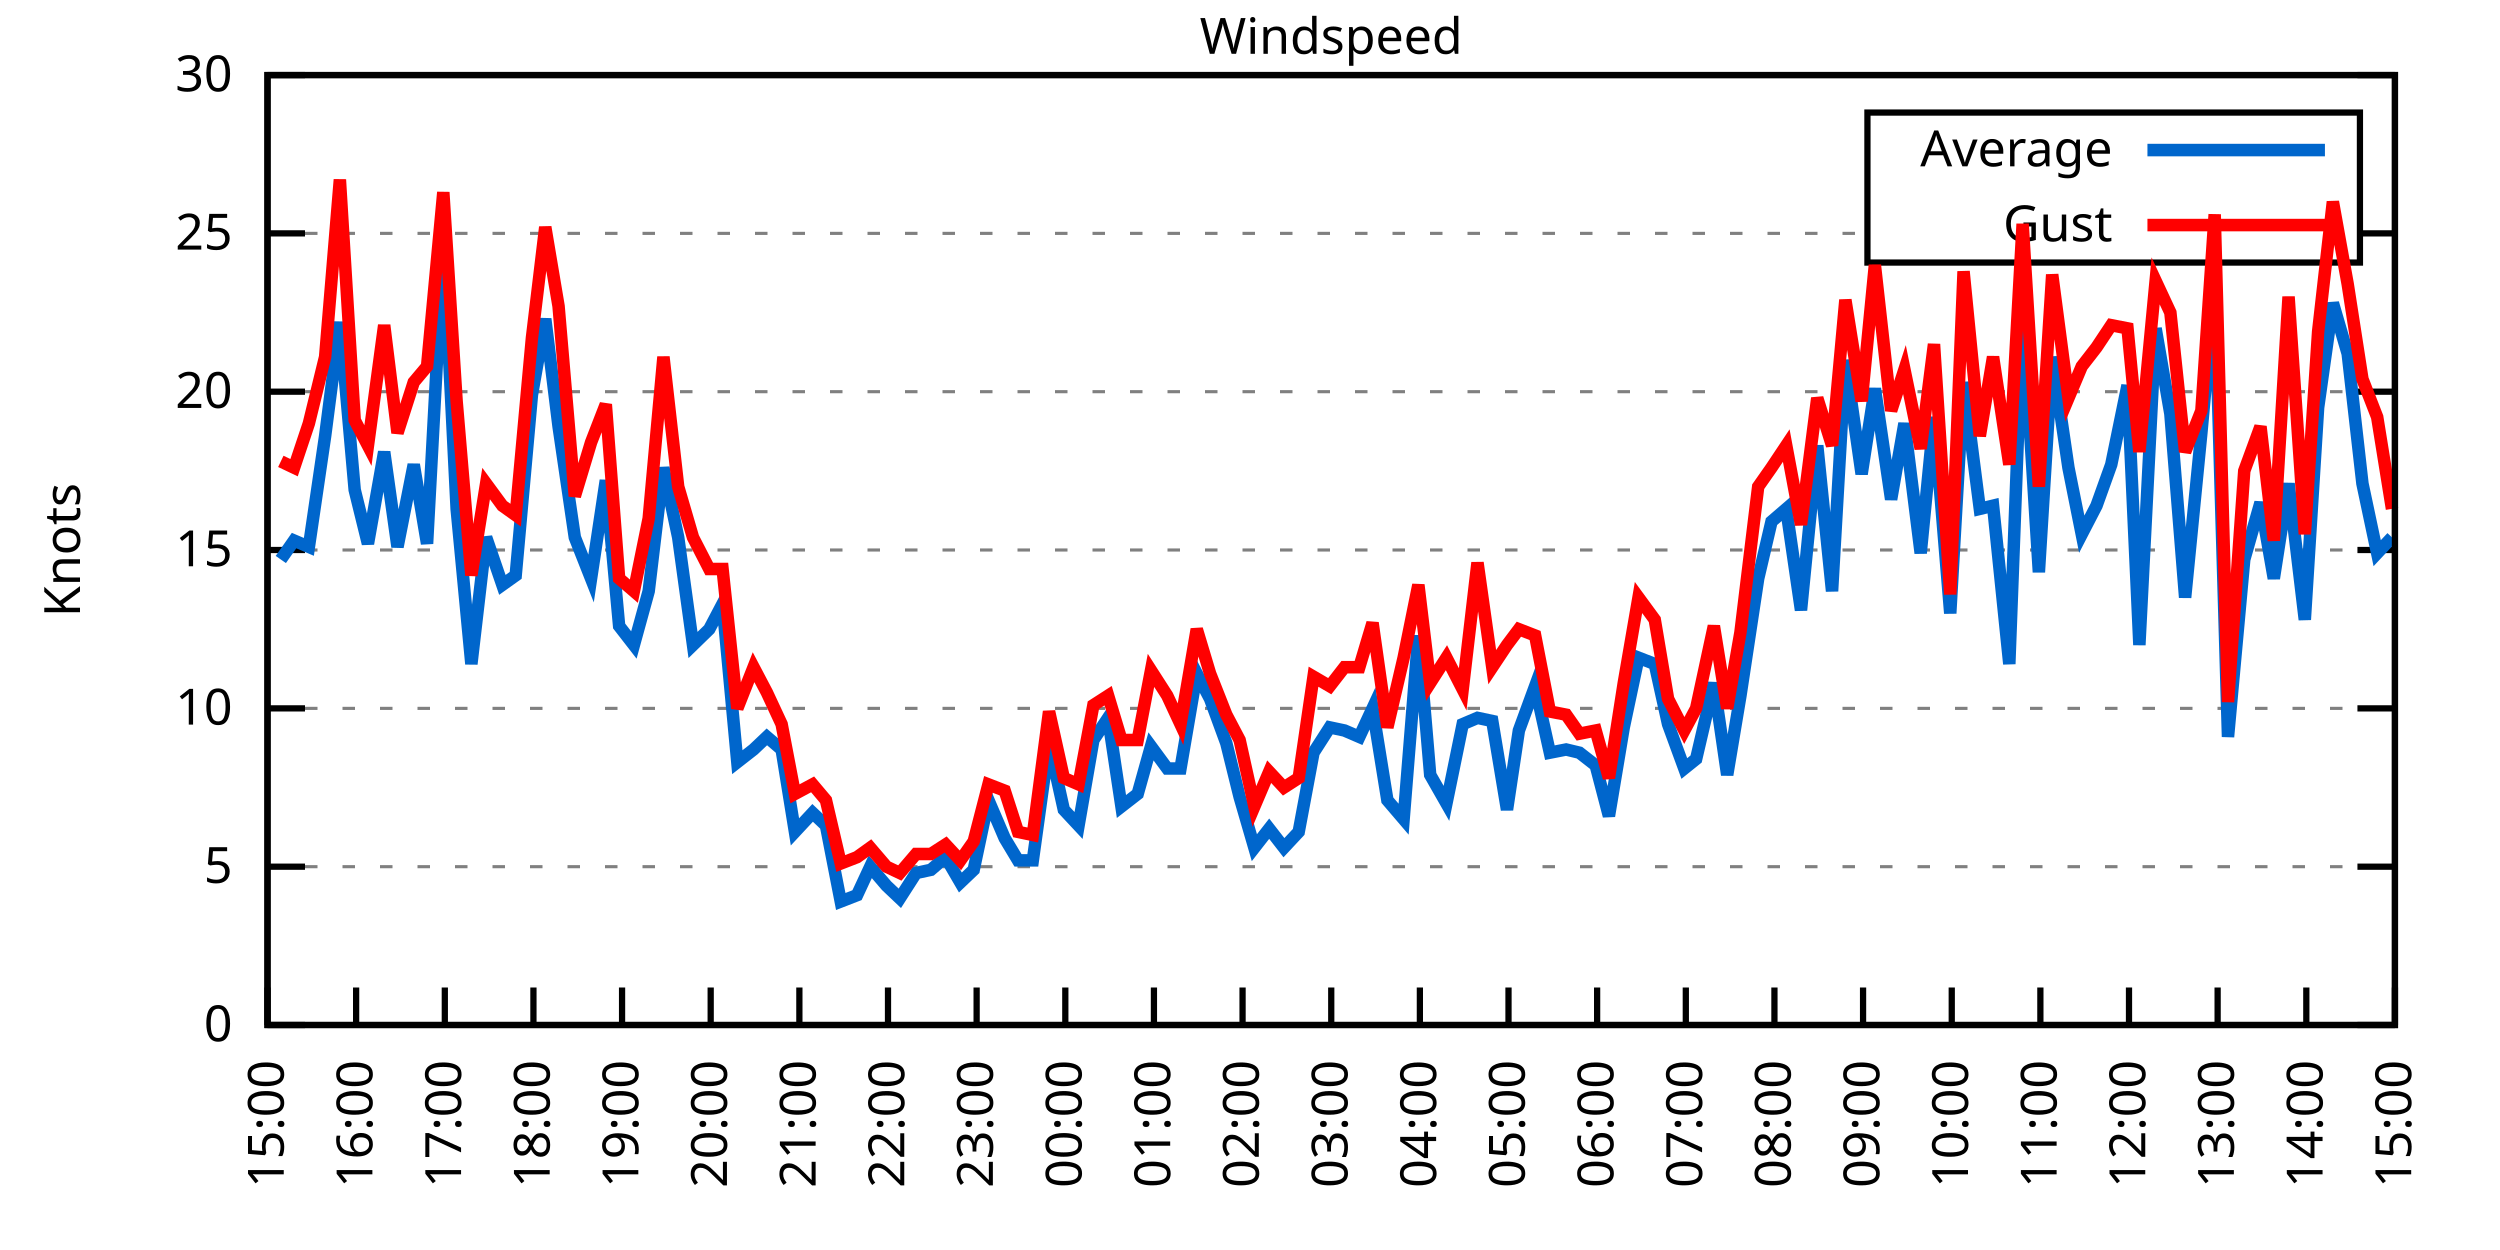
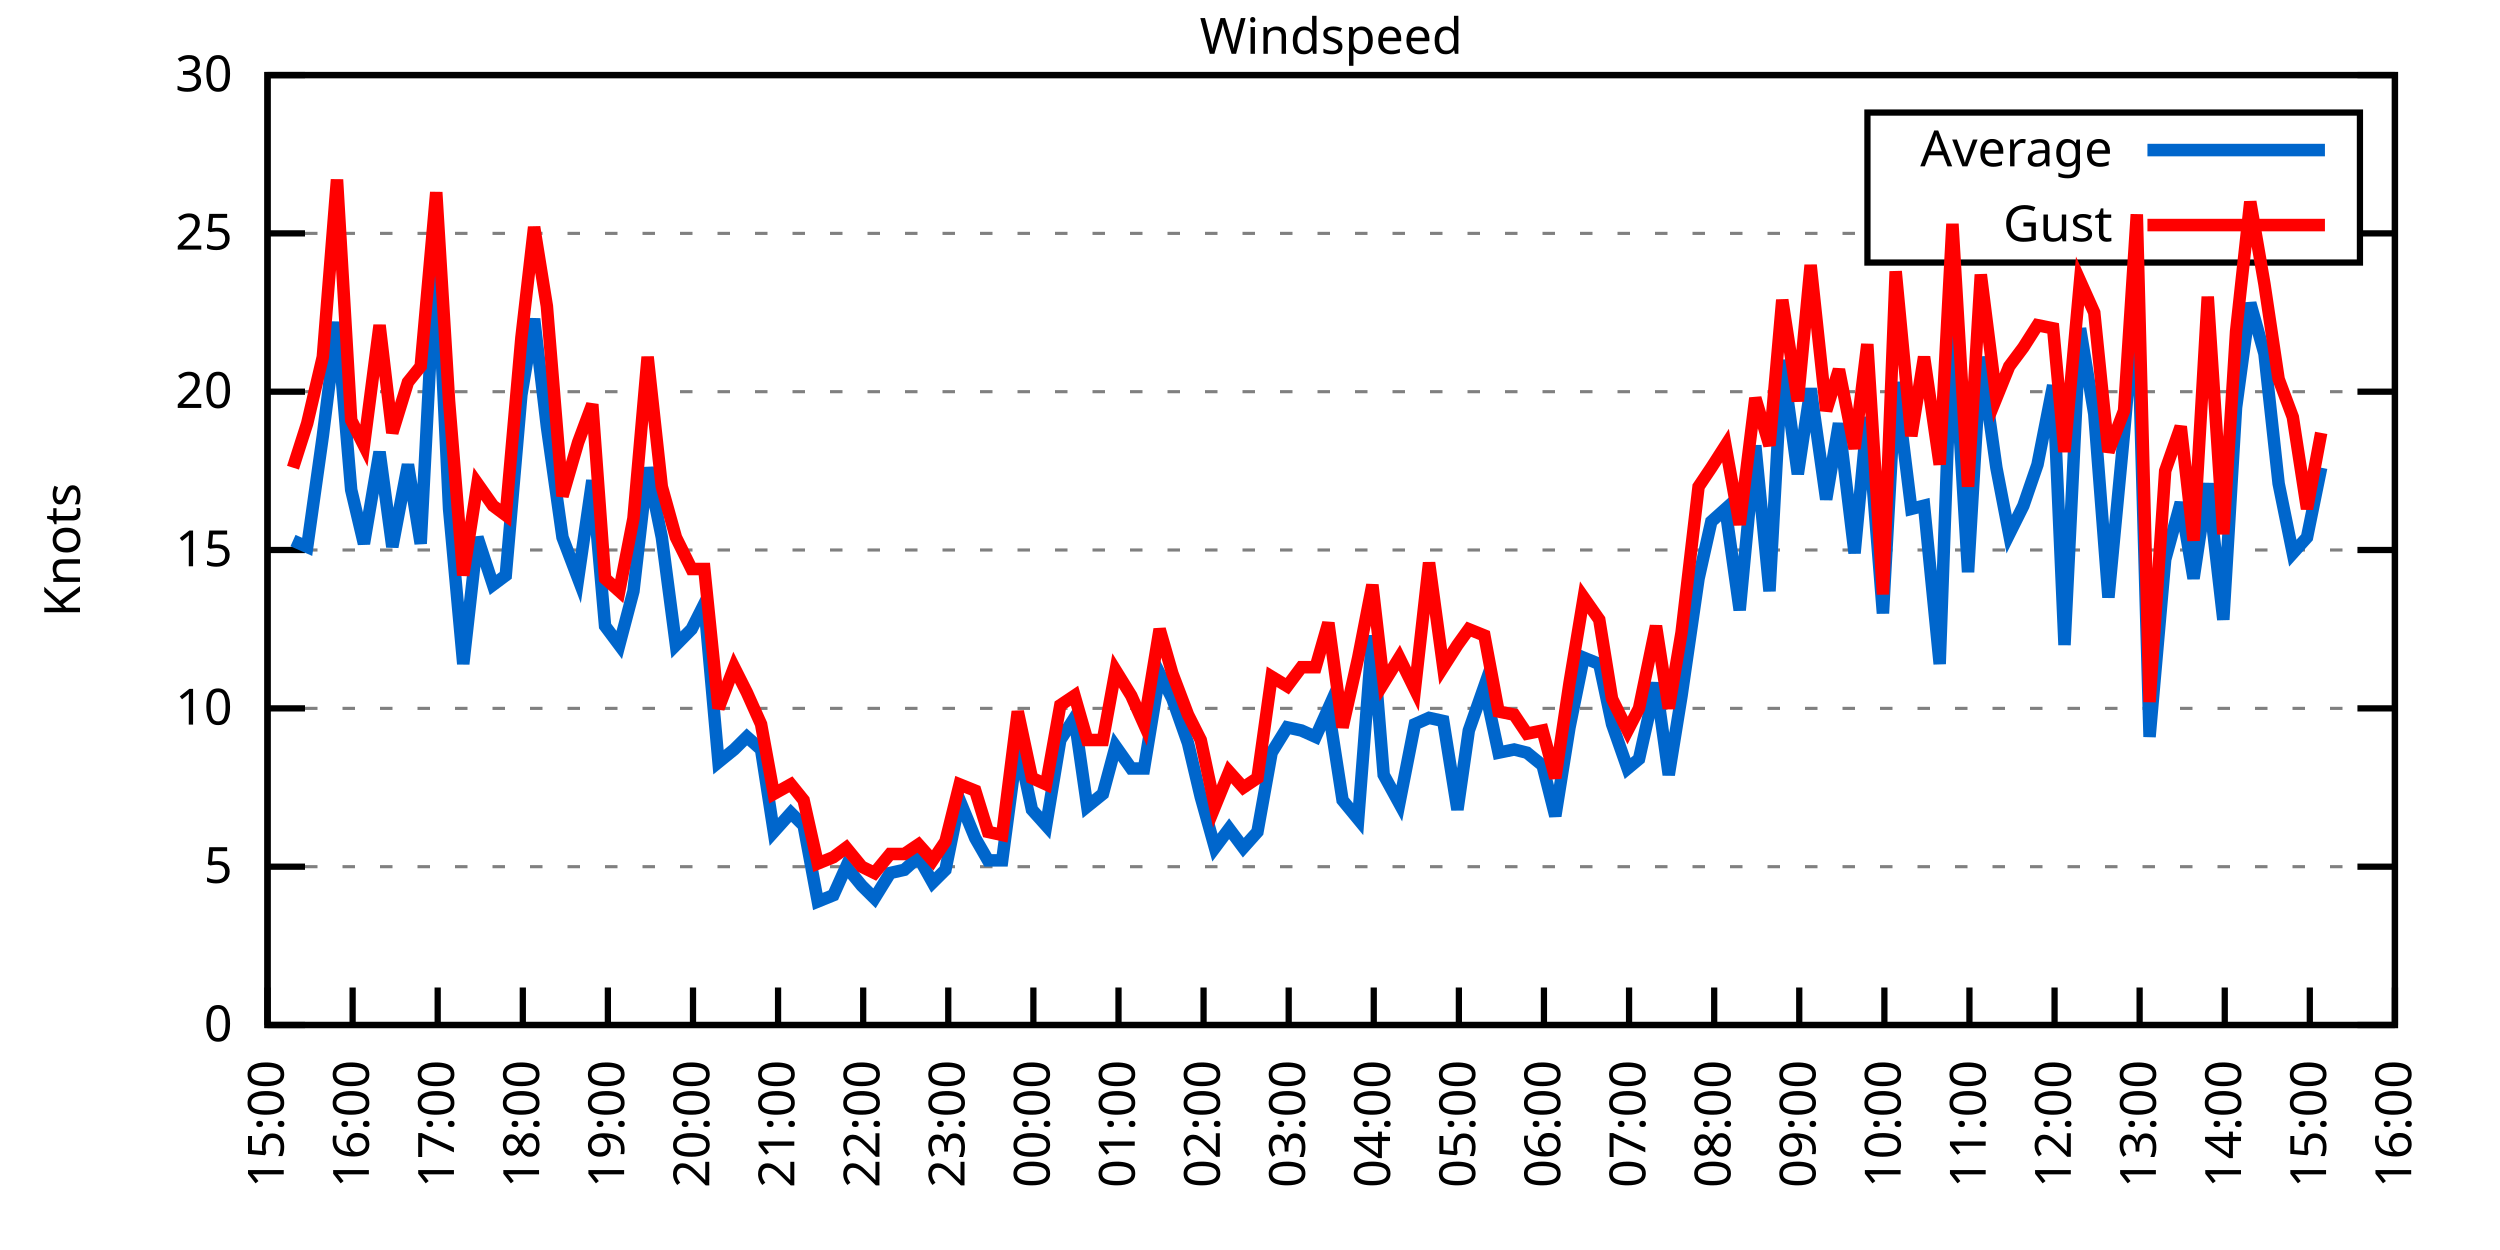
<svg xmlns="http://www.w3.org/2000/svg" xmlns:xlink="http://www.w3.org/1999/xlink" width="400" height="200" viewBox="0 0 400 200">
  <g id="gnuplot_canvas">
    <rect x="0" y="0" width="400" height="200" fill="none" />
    <defs>
      <circle id="gpDot" r="0.5" stroke-width="0.5" stroke="currentColor" />
      <path id="gpPt0" stroke-width="0.333" stroke="currentColor" d="M-1,0 h2 M0,-1 v2" />
      <path id="gpPt1" stroke-width="0.333" stroke="currentColor" d="M-1,-1 L1,1 M1,-1 L-1,1" />
      <path id="gpPt2" stroke-width="0.333" stroke="currentColor" d="M-1,0 L1,0 M0,-1 L0,1 M-1,-1 L1,1 M-1,1 L1,-1" />
      <rect id="gpPt3" stroke-width="0.333" stroke="currentColor" x="-1" y="-1" width="2" height="2" />
      <rect id="gpPt4" stroke-width="0.333" stroke="currentColor" fill="currentColor" x="-1" y="-1" width="2" height="2" />
      <circle id="gpPt5" stroke-width="0.333" stroke="currentColor" cx="0" cy="0" r="1" />
      <use xlink:href="#gpPt5" id="gpPt6" fill="currentColor" stroke="none" />
      <path id="gpPt7" stroke-width="0.333" stroke="currentColor" d="M0,-1.33 L-1.33,0.67 L1.33,0.67 z" />
      <use xlink:href="#gpPt7" id="gpPt8" fill="currentColor" stroke="none" />
      <use xlink:href="#gpPt7" id="gpPt9" stroke="currentColor" transform="rotate(180)" />
      <use xlink:href="#gpPt9" id="gpPt10" fill="currentColor" stroke="none" />
      <use xlink:href="#gpPt3" id="gpPt11" stroke="currentColor" transform="rotate(45)" />
      <use xlink:href="#gpPt11" id="gpPt12" fill="currentColor" stroke="none" />
      <path id="gpPt13" stroke-width="0.333" stroke="currentColor" d="M0,1.330 L1.265,0.411 L0.782,-1.067 L-0.782,-1.076 L-1.265,0.411 z" />
      <use xlink:href="#gpPt13" id="gpPt14" fill="currentColor" stroke="none" />
      <filter id="textbox" filterUnits="objectBoundingBox" x="0" y="0" height="1" width="1">
        <feFlood flood-color="white" flood-opacity="1" result="bgnd" />
        <feComposite in="SourceGraphic" in2="bgnd" operator="atop" />
      </filter>
      <filter id="greybox" filterUnits="objectBoundingBox" x="0" y="0" height="1" width="1">
        <feFlood flood-color="lightgrey" flood-opacity="1" result="grey" />
        <feComposite in="SourceGraphic" in2="grey" operator="atop" />
      </filter>
    </defs>
    <g fill="none" color="white" stroke="currentColor" stroke-width="1.00" stroke-linecap="butt" stroke-linejoin="miter">
</g>
    <g fill="none" color="black" stroke="currentColor" stroke-width="1.00" stroke-linecap="butt" stroke-linejoin="miter">
      <g stroke="none" shape-rendering="crispEdges">
        <polygon fill="rgb(255, 255, 255)" points="42.80,164.00 383.18,164.00 383.18,12.02 42.80,12.02 " />
      </g>
    </g>
    <g fill="none" color="black" stroke="currentColor" stroke-width="1.00" stroke-linecap="butt" stroke-linejoin="miter">
</g>
    <g fill="none" color="black" stroke="black" stroke-width="0.50" stroke-linecap="butt" stroke-linejoin="miter">
</g>
    <g fill="none" color="gray" stroke="currentColor" stroke-width="0.50" stroke-linecap="butt" stroke-linejoin="miter">
      <path stroke="gray" stroke-dasharray="2,4" class="gridline" d="M42.80,164.00 L383.19,164.00  " />
    </g>
    <g fill="none" color="gray" stroke="gray" stroke-width="1.00" stroke-linecap="butt" stroke-linejoin="miter">
</g>
    <g fill="none" color="black" stroke="currentColor" stroke-width="1.00" stroke-linecap="butt" stroke-linejoin="miter">
      <path stroke="black" d="M42.80,164.00 L48.80,164.00 M383.19,164.00 L377.19,164.00  " />
      <g transform="translate(37.20,166.60)" stroke="none" fill="black" font-family="Sans" font-size="8.00" text-anchor="end">
        <text>
          <tspan font-family="Sans"> 0</tspan>
        </text>
      </g>
    </g>
    <g fill="none" color="black" stroke="currentColor" stroke-width="1.00" stroke-linecap="butt" stroke-linejoin="miter">
</g>
    <g fill="none" color="black" stroke="black" stroke-width="0.50" stroke-linecap="butt" stroke-linejoin="miter">
</g>
    <g fill="none" color="gray" stroke="currentColor" stroke-width="0.50" stroke-linecap="butt" stroke-linejoin="miter">
      <path stroke="gray" stroke-dasharray="2,4" class="gridline" d="M42.80,138.67 L383.19,138.67  " />
    </g>
    <g fill="none" color="gray" stroke="gray" stroke-width="1.00" stroke-linecap="butt" stroke-linejoin="miter">
</g>
    <g fill="none" color="black" stroke="currentColor" stroke-width="1.00" stroke-linecap="butt" stroke-linejoin="miter">
      <path stroke="black" d="M42.80,138.67 L48.80,138.67 M383.19,138.67 L377.19,138.67  " />
      <g transform="translate(37.20,141.27)" stroke="none" fill="black" font-family="Sans" font-size="8.00" text-anchor="end">
        <text>
          <tspan font-family="Sans"> 5</tspan>
        </text>
      </g>
    </g>
    <g fill="none" color="black" stroke="currentColor" stroke-width="1.00" stroke-linecap="butt" stroke-linejoin="miter">
</g>
    <g fill="none" color="black" stroke="black" stroke-width="0.50" stroke-linecap="butt" stroke-linejoin="miter">
</g>
    <g fill="none" color="gray" stroke="currentColor" stroke-width="0.50" stroke-linecap="butt" stroke-linejoin="miter">
      <path stroke="gray" stroke-dasharray="2,4" class="gridline" d="M42.80,113.34 L383.19,113.34  " />
    </g>
    <g fill="none" color="gray" stroke="gray" stroke-width="1.00" stroke-linecap="butt" stroke-linejoin="miter">
</g>
    <g fill="none" color="black" stroke="currentColor" stroke-width="1.00" stroke-linecap="butt" stroke-linejoin="miter">
      <path stroke="black" d="M42.80,113.34 L48.80,113.34 M383.19,113.34 L377.19,113.34  " />
      <g transform="translate(37.20,115.94)" stroke="none" fill="black" font-family="Sans" font-size="8.00" text-anchor="end">
        <text>
          <tspan font-family="Sans"> 10</tspan>
        </text>
      </g>
    </g>
    <g fill="none" color="black" stroke="currentColor" stroke-width="1.00" stroke-linecap="butt" stroke-linejoin="miter">
</g>
    <g fill="none" color="black" stroke="black" stroke-width="0.50" stroke-linecap="butt" stroke-linejoin="miter">
</g>
    <g fill="none" color="gray" stroke="currentColor" stroke-width="0.50" stroke-linecap="butt" stroke-linejoin="miter">
      <path stroke="gray" stroke-dasharray="2,4" class="gridline" d="M42.80,88.00 L383.19,88.00  " />
    </g>
    <g fill="none" color="gray" stroke="gray" stroke-width="1.00" stroke-linecap="butt" stroke-linejoin="miter">
</g>
    <g fill="none" color="black" stroke="currentColor" stroke-width="1.00" stroke-linecap="butt" stroke-linejoin="miter">
      <path stroke="black" d="M42.80,88.00 L48.80,88.00 M383.19,88.00 L377.19,88.00  " />
      <g transform="translate(37.20,90.60)" stroke="none" fill="black" font-family="Sans" font-size="8.00" text-anchor="end">
        <text>
          <tspan font-family="Sans"> 15</tspan>
        </text>
      </g>
    </g>
    <g fill="none" color="black" stroke="currentColor" stroke-width="1.00" stroke-linecap="butt" stroke-linejoin="miter">
</g>
    <g fill="none" color="black" stroke="black" stroke-width="0.50" stroke-linecap="butt" stroke-linejoin="miter">
</g>
    <g fill="none" color="gray" stroke="currentColor" stroke-width="0.50" stroke-linecap="butt" stroke-linejoin="miter">
      <path stroke="gray" stroke-dasharray="2,4" class="gridline" d="M42.80,62.67 L383.19,62.67  " />
    </g>
    <g fill="none" color="gray" stroke="gray" stroke-width="1.00" stroke-linecap="butt" stroke-linejoin="miter">
</g>
    <g fill="none" color="black" stroke="currentColor" stroke-width="1.00" stroke-linecap="butt" stroke-linejoin="miter">
      <path stroke="black" d="M42.80,62.67 L48.80,62.67 M383.19,62.67 L377.19,62.67  " />
      <g transform="translate(37.20,65.27)" stroke="none" fill="black" font-family="Sans" font-size="8.00" text-anchor="end">
        <text>
          <tspan font-family="Sans"> 20</tspan>
        </text>
      </g>
    </g>
    <g fill="none" color="black" stroke="currentColor" stroke-width="1.00" stroke-linecap="butt" stroke-linejoin="miter">
</g>
    <g fill="none" color="black" stroke="black" stroke-width="0.50" stroke-linecap="butt" stroke-linejoin="miter">
</g>
    <g fill="none" color="gray" stroke="currentColor" stroke-width="0.50" stroke-linecap="butt" stroke-linejoin="miter">
      <path stroke="gray" stroke-dasharray="2,4" class="gridline" d="M42.80,37.34 L298.79,37.34 M377.59,37.34 L383.19,37.34  " />
    </g>
    <g fill="none" color="gray" stroke="gray" stroke-width="1.00" stroke-linecap="butt" stroke-linejoin="miter">
</g>
    <g fill="none" color="black" stroke="currentColor" stroke-width="1.00" stroke-linecap="butt" stroke-linejoin="miter">
      <path stroke="black" d="M42.80,37.34 L48.80,37.34 M383.19,37.34 L377.19,37.34  " />
      <g transform="translate(37.20,39.94)" stroke="none" fill="black" font-family="Sans" font-size="8.00" text-anchor="end">
        <text>
          <tspan font-family="Sans"> 25</tspan>
        </text>
      </g>
    </g>
    <g fill="none" color="black" stroke="currentColor" stroke-width="1.00" stroke-linecap="butt" stroke-linejoin="miter">
</g>
    <g fill="none" color="black" stroke="black" stroke-width="0.50" stroke-linecap="butt" stroke-linejoin="miter">
</g>
    <g fill="none" color="gray" stroke="currentColor" stroke-width="0.50" stroke-linecap="butt" stroke-linejoin="miter">
      <path stroke="gray" stroke-dasharray="2,4" class="gridline" d="M42.80,12.01 L383.19,12.01  " />
    </g>
    <g fill="none" color="gray" stroke="gray" stroke-width="1.00" stroke-linecap="butt" stroke-linejoin="miter">
</g>
    <g fill="none" color="black" stroke="currentColor" stroke-width="1.00" stroke-linecap="butt" stroke-linejoin="miter">
      <path stroke="black" d="M42.80,12.01 L48.80,12.01 M383.19,12.01 L377.19,12.01  " />
      <g transform="translate(37.20,14.61)" stroke="none" fill="black" font-family="Sans" font-size="8.00" text-anchor="end">
        <text>
          <tspan font-family="Sans"> 30</tspan>
        </text>
      </g>
    </g>
    <g fill="none" color="black" stroke="currentColor" stroke-width="1.00" stroke-linecap="butt" stroke-linejoin="miter">
      <path stroke="black" d="M42.80,164.00 L42.80,158.00  " />
      <g transform="translate(45.40,169.60) rotate(270.00)" stroke="none" fill="black" font-family="Sans" font-size="8.00" text-anchor="end">
        <text>
          <tspan font-family="Sans">15:00</tspan>
        </text>
      </g>
    </g>
    <g fill="none" color="black" stroke="currentColor" stroke-width="1.00" stroke-linecap="butt" stroke-linejoin="miter">
-       <path stroke="black" d="M56.98,164.00 L56.98,158.00  " />
-       <g transform="translate(59.58,169.60) rotate(270.00)" stroke="none" fill="black" font-family="Sans" font-size="8.00" text-anchor="end">
+       <path stroke="black" d="M56.42,164.00 L56.42,158.00  " />
+       <g transform="translate(59.02,169.60) rotate(270.00)" stroke="none" fill="black" font-family="Sans" font-size="8.00" text-anchor="end">
        <text>
          <tspan font-family="Sans">16:00</tspan>
        </text>
      </g>
    </g>
    <g fill="none" color="black" stroke="currentColor" stroke-width="1.00" stroke-linecap="butt" stroke-linejoin="miter">
-       <path stroke="black" d="M71.17,164.00 L71.17,158.00  " />
-       <g transform="translate(73.77,169.60) rotate(270.00)" stroke="none" fill="black" font-family="Sans" font-size="8.00" text-anchor="end">
+       <path stroke="black" d="M70.03,164.00 L70.03,158.00  " />
+       <g transform="translate(72.63,169.60) rotate(270.00)" stroke="none" fill="black" font-family="Sans" font-size="8.00" text-anchor="end">
        <text>
          <tspan font-family="Sans">17:00</tspan>
        </text>
      </g>
    </g>
    <g fill="none" color="black" stroke="currentColor" stroke-width="1.00" stroke-linecap="butt" stroke-linejoin="miter">
-       <path stroke="black" d="M85.35,164.00 L85.35,158.00  " />
-       <g transform="translate(87.95,169.60) rotate(270.00)" stroke="none" fill="black" font-family="Sans" font-size="8.00" text-anchor="end">
+       <path stroke="black" d="M83.65,164.00 L83.65,158.00  " />
+       <g transform="translate(86.25,169.60) rotate(270.00)" stroke="none" fill="black" font-family="Sans" font-size="8.00" text-anchor="end">
        <text>
          <tspan font-family="Sans">18:00</tspan>
        </text>
      </g>
    </g>
    <g fill="none" color="black" stroke="currentColor" stroke-width="1.00" stroke-linecap="butt" stroke-linejoin="miter">
-       <path stroke="black" d="M99.53,164.00 L99.53,158.00  " />
-       <g transform="translate(102.13,169.60) rotate(270.00)" stroke="none" fill="black" font-family="Sans" font-size="8.00" text-anchor="end">
+       <path stroke="black" d="M97.26,164.00 L97.26,158.00  " />
+       <g transform="translate(99.86,169.60) rotate(270.00)" stroke="none" fill="black" font-family="Sans" font-size="8.00" text-anchor="end">
        <text>
          <tspan font-family="Sans">19:00</tspan>
        </text>
      </g>
    </g>
    <g fill="none" color="black" stroke="currentColor" stroke-width="1.00" stroke-linecap="butt" stroke-linejoin="miter">
-       <path stroke="black" d="M113.71,164.00 L113.71,158.00  " />
-       <g transform="translate(116.31,169.60) rotate(270.00)" stroke="none" fill="black" font-family="Sans" font-size="8.00" text-anchor="end">
+       <path stroke="black" d="M110.88,164.00 L110.88,158.00  " />
+       <g transform="translate(113.48,169.60) rotate(270.00)" stroke="none" fill="black" font-family="Sans" font-size="8.00" text-anchor="end">
        <text>
          <tspan font-family="Sans">20:00</tspan>
        </text>
      </g>
    </g>
    <g fill="none" color="black" stroke="currentColor" stroke-width="1.00" stroke-linecap="butt" stroke-linejoin="miter">
-       <path stroke="black" d="M127.90,164.00 L127.90,158.00  " />
-       <g transform="translate(130.50,169.60) rotate(270.00)" stroke="none" fill="black" font-family="Sans" font-size="8.00" text-anchor="end">
+       <path stroke="black" d="M124.49,164.00 L124.49,158.00  " />
+       <g transform="translate(127.09,169.60) rotate(270.00)" stroke="none" fill="black" font-family="Sans" font-size="8.00" text-anchor="end">
        <text>
          <tspan font-family="Sans">21:00</tspan>
        </text>
      </g>
    </g>
    <g fill="none" color="black" stroke="currentColor" stroke-width="1.00" stroke-linecap="butt" stroke-linejoin="miter">
-       <path stroke="black" d="M142.08,164.00 L142.08,158.00  " />
-       <g transform="translate(144.68,169.60) rotate(270.00)" stroke="none" fill="black" font-family="Sans" font-size="8.00" text-anchor="end">
+       <path stroke="black" d="M138.11,164.00 L138.11,158.00  " />
+       <g transform="translate(140.71,169.60) rotate(270.00)" stroke="none" fill="black" font-family="Sans" font-size="8.00" text-anchor="end">
        <text>
          <tspan font-family="Sans">22:00</tspan>
        </text>
      </g>
    </g>
    <g fill="none" color="black" stroke="currentColor" stroke-width="1.00" stroke-linecap="butt" stroke-linejoin="miter">
-       <path stroke="black" d="M156.26,164.00 L156.26,158.00  " />
-       <g transform="translate(158.86,169.60) rotate(270.00)" stroke="none" fill="black" font-family="Sans" font-size="8.00" text-anchor="end">
+       <path stroke="black" d="M151.72,164.00 L151.72,158.00  " />
+       <g transform="translate(154.32,169.60) rotate(270.00)" stroke="none" fill="black" font-family="Sans" font-size="8.00" text-anchor="end">
        <text>
          <tspan font-family="Sans">23:00</tspan>
        </text>
      </g>
    </g>
    <g fill="none" color="black" stroke="currentColor" stroke-width="1.00" stroke-linecap="butt" stroke-linejoin="miter">
-       <path stroke="black" d="M170.45,164.00 L170.45,158.00  " />
-       <g transform="translate(173.05,169.60) rotate(270.00)" stroke="none" fill="black" font-family="Sans" font-size="8.00" text-anchor="end">
+       <path stroke="black" d="M165.34,164.00 L165.34,158.00  " />
+       <g transform="translate(167.94,169.60) rotate(270.00)" stroke="none" fill="black" font-family="Sans" font-size="8.00" text-anchor="end">
        <text>
          <tspan font-family="Sans">00:00</tspan>
        </text>
      </g>
    </g>
    <g fill="none" color="black" stroke="currentColor" stroke-width="1.00" stroke-linecap="butt" stroke-linejoin="miter">
-       <path stroke="black" d="M184.63,164.00 L184.63,158.00  " />
-       <g transform="translate(187.23,169.60) rotate(270.00)" stroke="none" fill="black" font-family="Sans" font-size="8.00" text-anchor="end">
+       <path stroke="black" d="M178.96,164.00 L178.96,158.00  " />
+       <g transform="translate(181.56,169.60) rotate(270.00)" stroke="none" fill="black" font-family="Sans" font-size="8.00" text-anchor="end">
        <text>
          <tspan font-family="Sans">01:00</tspan>
        </text>
      </g>
    </g>
    <g fill="none" color="black" stroke="currentColor" stroke-width="1.00" stroke-linecap="butt" stroke-linejoin="miter">
-       <path stroke="black" d="M198.81,164.00 L198.81,158.00  " />
-       <g transform="translate(201.41,169.60) rotate(270.00)" stroke="none" fill="black" font-family="Sans" font-size="8.00" text-anchor="end">
+       <path stroke="black" d="M192.57,164.00 L192.57,158.00  " />
+       <g transform="translate(195.17,169.60) rotate(270.00)" stroke="none" fill="black" font-family="Sans" font-size="8.00" text-anchor="end">
        <text>
          <tspan font-family="Sans">02:00</tspan>
        </text>
      </g>
    </g>
    <g fill="none" color="black" stroke="currentColor" stroke-width="1.00" stroke-linecap="butt" stroke-linejoin="miter">
-       <path stroke="black" d="M213.00,164.00 L213.00,158.00  " />
-       <g transform="translate(215.60,169.60) rotate(270.00)" stroke="none" fill="black" font-family="Sans" font-size="8.00" text-anchor="end">
+       <path stroke="black" d="M206.19,164.00 L206.19,158.00  " />
+       <g transform="translate(208.79,169.60) rotate(270.00)" stroke="none" fill="black" font-family="Sans" font-size="8.00" text-anchor="end">
        <text>
          <tspan font-family="Sans">03:00</tspan>
        </text>
      </g>
    </g>
    <g fill="none" color="black" stroke="currentColor" stroke-width="1.00" stroke-linecap="butt" stroke-linejoin="miter">
-       <path stroke="black" d="M227.18,164.00 L227.18,158.00  " />
-       <g transform="translate(229.78,169.60) rotate(270.00)" stroke="none" fill="black" font-family="Sans" font-size="8.00" text-anchor="end">
+       <path stroke="black" d="M219.80,164.00 L219.80,158.00  " />
+       <g transform="translate(222.40,169.60) rotate(270.00)" stroke="none" fill="black" font-family="Sans" font-size="8.00" text-anchor="end">
        <text>
          <tspan font-family="Sans">04:00</tspan>
        </text>
      </g>
    </g>
    <g fill="none" color="black" stroke="currentColor" stroke-width="1.00" stroke-linecap="butt" stroke-linejoin="miter">
-       <path stroke="black" d="M241.36,164.00 L241.36,158.00  " />
-       <g transform="translate(243.96,169.60) rotate(270.00)" stroke="none" fill="black" font-family="Sans" font-size="8.00" text-anchor="end">
+       <path stroke="black" d="M233.42,164.00 L233.42,158.00  " />
+       <g transform="translate(236.02,169.60) rotate(270.00)" stroke="none" fill="black" font-family="Sans" font-size="8.00" text-anchor="end">
        <text>
          <tspan font-family="Sans">05:00</tspan>
        </text>
      </g>
    </g>
    <g fill="none" color="black" stroke="currentColor" stroke-width="1.00" stroke-linecap="butt" stroke-linejoin="miter">
-       <path stroke="black" d="M255.54,164.00 L255.54,158.00  " />
-       <g transform="translate(258.14,169.60) rotate(270.00)" stroke="none" fill="black" font-family="Sans" font-size="8.00" text-anchor="end">
+       <path stroke="black" d="M247.03,164.00 L247.03,158.00  " />
+       <g transform="translate(249.63,169.60) rotate(270.00)" stroke="none" fill="black" font-family="Sans" font-size="8.00" text-anchor="end">
        <text>
          <tspan font-family="Sans">06:00</tspan>
        </text>
      </g>
    </g>
    <g fill="none" color="black" stroke="currentColor" stroke-width="1.00" stroke-linecap="butt" stroke-linejoin="miter">
-       <path stroke="black" d="M269.73,164.00 L269.73,158.00  " />
-       <g transform="translate(272.33,169.60) rotate(270.00)" stroke="none" fill="black" font-family="Sans" font-size="8.00" text-anchor="end">
+       <path stroke="black" d="M260.65,164.00 L260.65,158.00  " />
+       <g transform="translate(263.25,169.60) rotate(270.00)" stroke="none" fill="black" font-family="Sans" font-size="8.00" text-anchor="end">
        <text>
          <tspan font-family="Sans">07:00</tspan>
        </text>
      </g>
    </g>
    <g fill="none" color="black" stroke="currentColor" stroke-width="1.00" stroke-linecap="butt" stroke-linejoin="miter">
-       <path stroke="black" d="M283.91,164.00 L283.91,158.00  " />
-       <g transform="translate(286.51,169.60) rotate(270.00)" stroke="none" fill="black" font-family="Sans" font-size="8.00" text-anchor="end">
+       <path stroke="black" d="M274.27,164.00 L274.27,158.00  " />
+       <g transform="translate(276.87,169.60) rotate(270.00)" stroke="none" fill="black" font-family="Sans" font-size="8.00" text-anchor="end">
        <text>
          <tspan font-family="Sans">08:00</tspan>
        </text>
      </g>
    </g>
    <g fill="none" color="black" stroke="currentColor" stroke-width="1.00" stroke-linecap="butt" stroke-linejoin="miter">
-       <path stroke="black" d="M298.09,164.00 L298.09,158.00  " />
-       <g transform="translate(300.69,169.60) rotate(270.00)" stroke="none" fill="black" font-family="Sans" font-size="8.00" text-anchor="end">
+       <path stroke="black" d="M287.88,164.00 L287.88,158.00  " />
+       <g transform="translate(290.48,169.60) rotate(270.00)" stroke="none" fill="black" font-family="Sans" font-size="8.00" text-anchor="end">
        <text>
          <tspan font-family="Sans">09:00</tspan>
        </text>
      </g>
    </g>
    <g fill="none" color="black" stroke="currentColor" stroke-width="1.00" stroke-linecap="butt" stroke-linejoin="miter">
-       <path stroke="black" d="M312.28,164.00 L312.28,158.00  " />
-       <g transform="translate(314.88,169.60) rotate(270.00)" stroke="none" fill="black" font-family="Sans" font-size="8.00" text-anchor="end">
+       <path stroke="black" d="M301.50,164.00 L301.50,158.00  " />
+       <g transform="translate(304.10,169.60) rotate(270.00)" stroke="none" fill="black" font-family="Sans" font-size="8.00" text-anchor="end">
        <text>
          <tspan font-family="Sans">10:00</tspan>
        </text>
      </g>
    </g>
    <g fill="none" color="black" stroke="currentColor" stroke-width="1.00" stroke-linecap="butt" stroke-linejoin="miter">
-       <path stroke="black" d="M326.46,164.00 L326.46,158.00  " />
-       <g transform="translate(329.06,169.60) rotate(270.00)" stroke="none" fill="black" font-family="Sans" font-size="8.00" text-anchor="end">
+       <path stroke="black" d="M315.11,164.00 L315.11,158.00  " />
+       <g transform="translate(317.71,169.60) rotate(270.00)" stroke="none" fill="black" font-family="Sans" font-size="8.00" text-anchor="end">
        <text>
          <tspan font-family="Sans">11:00</tspan>
        </text>
      </g>
    </g>
    <g fill="none" color="black" stroke="currentColor" stroke-width="1.00" stroke-linecap="butt" stroke-linejoin="miter">
-       <path stroke="black" d="M340.64,164.00 L340.64,158.00  " />
-       <g transform="translate(343.24,169.60) rotate(270.00)" stroke="none" fill="black" font-family="Sans" font-size="8.00" text-anchor="end">
+       <path stroke="black" d="M328.73,164.00 L328.73,158.00  " />
+       <g transform="translate(331.33,169.60) rotate(270.00)" stroke="none" fill="black" font-family="Sans" font-size="8.00" text-anchor="end">
        <text>
          <tspan font-family="Sans">12:00</tspan>
        </text>
      </g>
    </g>
    <g fill="none" color="black" stroke="currentColor" stroke-width="1.00" stroke-linecap="butt" stroke-linejoin="miter">
-       <path stroke="black" d="M354.82,164.00 L354.82,158.00  " />
-       <g transform="translate(357.42,169.60) rotate(270.00)" stroke="none" fill="black" font-family="Sans" font-size="8.00" text-anchor="end">
+       <path stroke="black" d="M342.34,164.00 L342.34,158.00  " />
+       <g transform="translate(344.94,169.60) rotate(270.00)" stroke="none" fill="black" font-family="Sans" font-size="8.00" text-anchor="end">
        <text>
          <tspan font-family="Sans">13:00</tspan>
        </text>
      </g>
    </g>
    <g fill="none" color="black" stroke="currentColor" stroke-width="1.00" stroke-linecap="butt" stroke-linejoin="miter">
-       <path stroke="black" d="M369.01,164.00 L369.01,158.00  " />
-       <g transform="translate(371.61,169.60) rotate(270.00)" stroke="none" fill="black" font-family="Sans" font-size="8.00" text-anchor="end">
+       <path stroke="black" d="M355.96,164.00 L355.96,158.00  " />
+       <g transform="translate(358.56,169.60) rotate(270.00)" stroke="none" fill="black" font-family="Sans" font-size="8.00" text-anchor="end">
        <text>
          <tspan font-family="Sans">14:00</tspan>
+         </text>
+       </g>
+     </g>
+     <g fill="none" color="black" stroke="currentColor" stroke-width="1.00" stroke-linecap="butt" stroke-linejoin="miter">
+       <path stroke="black" d="M369.57,164.00 L369.57,158.00  " />
+       <g transform="translate(372.17,169.60) rotate(270.00)" stroke="none" fill="black" font-family="Sans" font-size="8.00" text-anchor="end">
+         <text>
+           <tspan font-family="Sans">15:00</tspan>
        </text>
      </g>
    </g>
    <g fill="none" color="black" stroke="currentColor" stroke-width="1.00" stroke-linecap="butt" stroke-linejoin="miter">
      <path stroke="black" d="M383.19,164.00 L383.19,158.00  " />
      <g transform="translate(385.79,169.60) rotate(270.00)" stroke="none" fill="black" font-family="Sans" font-size="8.00" text-anchor="end">
        <text>
-           <tspan font-family="Sans">15:00</tspan>
+           <tspan font-family="Sans">16:00</tspan>
        </text>
      </g>
    </g>
    <g fill="none" color="black" stroke="currentColor" stroke-width="1.00" stroke-linecap="butt" stroke-linejoin="miter">
</g>
    <g fill="none" color="black" stroke="currentColor" stroke-width="1.00" stroke-linecap="butt" stroke-linejoin="miter">
      <path stroke="black" d="M42.80,12.01 L42.80,164.00 L383.19,164.00 L383.19,12.01 L42.80,12.01 Z  " />
    </g>
    <g fill="none" color="black" stroke="currentColor" stroke-width="1.00" stroke-linecap="butt" stroke-linejoin="miter">
</g>
    <g fill="none" color="black" stroke="currentColor" stroke-width="1.00" stroke-linecap="butt" stroke-linejoin="miter">
      <path stroke="black" d="M298.79,42.01 L298.79,18.01 L377.59,18.01 L377.59,42.01 L298.79,42.01 Z  " />
    </g>
    <g id="Windspeed_plot_1">
      <g fill="none" color="white" stroke="black" stroke-width="2.00" stroke-linecap="butt" stroke-linejoin="miter">
</g>
      <g fill="none" color="black" stroke="currentColor" stroke-width="2.00" stroke-linecap="butt" stroke-linejoin="miter">
        <g transform="translate(337.99,26.61)" stroke="none" fill="black" font-family="Sans" font-size="8.00" text-anchor="end">
          <text>
            <tspan font-family="Sans">Average</tspan>
          </text>
        </g>
      </g>
      <g fill="none" color="black" stroke="currentColor" stroke-width="2.00" stroke-linecap="butt" stroke-linejoin="miter">
-         <path stroke="rgb(  0, 102, 204)" d="M343.59,24.01 L371.99,24.01 M44.93,89.52 L47.05,86.49 L49.42,87.50 L52.02,69.77 L54.38,51.53 L56.75,78.38   L58.87,86.99 L61.47,72.30 L63.60,87.50 L66.20,74.33 L68.33,86.99 L70.93,38.86 L73.06,81.42 L75.42,106.24   L77.78,85.98 L80.38,93.58 L82.51,92.06 L85.11,63.18 L87.24,51.02 L89.37,68.25 L91.97,85.98 L94.57,92.56   L96.93,76.86 L99.06,100.16 L101.42,103.20 L103.79,94.59 L106.15,74.83 L108.51,85.98 L110.88,103.20 L113.48,100.67   L115.61,96.62 L117.97,121.95 L120.57,119.92 L122.70,117.90 L125.06,119.92 L127.19,133.10 L130.02,130.06 L132.15,132.08   L134.52,144.24 L137.12,143.23 L139.24,138.67 L141.84,141.71 L143.97,143.73 L146.57,139.68 L148.94,139.17 L151.30,137.15   L153.66,141.20 L155.79,139.17 L158.15,128.03 L160.75,134.11 L162.88,137.66 L165.25,137.66 L167.85,118.91 L170.21,129.55   L172.57,132.08 L174.94,118.40 L177.30,114.86 L179.43,129.04 L182.03,127.02 L184.16,119.42 L186.76,122.96 L188.88,122.96   L191.48,107.76 L193.61,111.82 L196.21,118.91 L198.34,127.52 L200.70,135.63 L203.07,132.59 L205.43,135.63 L207.79,133.10   L210.16,120.43 L212.76,116.38 L215.12,116.88 L217.49,117.90 L219.61,113.34 L221.98,128.03 L224.58,131.07 L226.94,101.68   L228.83,123.98 L231.43,128.54 L234.03,115.87 L236.40,114.86 L238.76,115.36 L241.12,129.55 L243.02,116.88 L245.62,109.79   L247.98,120.43 L250.58,119.92 L252.71,120.43 L255.31,122.46 L257.43,130.56 L259.80,116.38 L262.16,105.23 L264.76,106.24   L266.89,115.87 L269.49,122.96 L271.38,121.44 L274.22,109.28 L276.35,123.98 L278.47,111.31 L281.31,92.56 L283.44,83.45   L285.80,81.42 L288.16,97.63 L290.76,71.29 L293.13,94.59 L295.26,57.61 L297.86,75.85 L299.98,62.17 L302.58,79.90   L304.71,67.74 L307.31,88.51 L309.44,66.73 L312.04,98.14 L314.17,61.15 L316.77,81.42 L318.89,80.91 L321.49,106.24   L323.62,50.01 L326.22,91.55 L328.35,57.10 L330.95,74.83 L333.08,85.47 L335.44,80.91 L337.80,74.33 L340.40,61.66   L342.30,103.20 L344.90,52.54 L347.26,66.22 L349.62,95.60 L352.22,69.26 L354.35,45.95 L356.48,117.90 L359.08,89.52   L361.68,80.41 L363.81,92.56 L366.17,77.37 L368.77,99.15 L370.90,65.21 L373.26,48.49 L375.63,56.59 L377.99,77.37   L380.35,88.51 L382.72,85.98  " />
+         <path stroke="rgb(  0, 102, 204)" d="M343.59,24.01 L371.99,24.01 M46.88,86.49 L49.15,87.50 L51.65,69.77 L53.92,51.53 L56.19,78.38 L58.23,86.99   L60.73,72.30 L62.77,87.50 L65.27,74.33 L67.31,86.99 L69.80,38.86 L71.85,81.42 L74.12,106.24 L76.39,85.98   L78.88,93.58 L80.92,92.06 L83.42,63.18 L85.46,51.02 L87.50,68.25 L90.00,85.98 L92.50,92.56 L94.77,76.86   L96.81,100.16 L99.08,103.20 L101.35,94.59 L103.62,74.83 L105.89,85.98 L108.15,103.20 L110.65,100.67 L112.69,96.62   L114.96,121.95 L117.46,119.92 L119.50,117.90 L121.77,119.92 L123.81,133.10 L126.54,130.06 L128.58,132.08 L130.85,144.24   L133.34,143.23 L135.39,138.67 L137.88,141.71 L139.92,143.73 L142.42,139.68 L144.69,139.17 L146.96,137.15 L149.23,141.20   L151.27,139.17 L153.54,128.03 L156.04,134.11 L158.08,137.66 L160.35,137.66 L162.84,118.91 L165.11,129.55 L167.38,132.08   L169.65,118.40 L171.92,114.86 L173.96,129.04 L176.46,127.02 L178.50,119.42 L181.00,122.96 L183.04,122.96 L185.54,107.76   L187.58,111.82 L190.08,118.91 L192.12,127.52 L194.39,135.63 L196.66,132.59 L198.93,135.63 L201.19,133.10 L203.46,120.43   L205.96,116.38 L208.23,116.88 L210.50,117.90 L212.54,113.34 L214.81,128.03 L217.31,131.07 L219.58,101.68 L221.39,123.98   L223.89,128.54 L226.38,115.87 L228.65,114.86 L230.92,115.36 L233.19,129.55 L235.01,116.88 L237.50,109.79 L239.77,120.43   L242.27,119.92 L244.31,120.43 L246.81,122.46 L248.85,130.56 L251.12,116.38 L253.39,105.23 L255.88,106.24 L257.93,115.87   L260.42,122.96 L262.24,121.44 L264.96,109.28 L267.00,123.98 L269.05,111.31 L271.77,92.56 L273.81,83.45 L276.08,81.42   L278.35,97.63 L280.85,71.29 L283.12,94.59 L285.16,57.61 L287.65,75.85 L289.70,62.17 L292.19,79.90 L294.23,67.74   L296.73,88.51 L298.77,66.73 L301.27,98.14 L303.31,61.15 L305.81,81.42 L307.85,80.91 L310.35,106.24 L312.39,50.01   L314.89,91.55 L316.93,57.10 L319.42,74.83 L321.47,85.47 L323.74,80.91 L326.00,74.33 L328.50,61.66 L330.32,103.20   L332.81,52.54 L335.08,66.22 L337.35,95.60 L339.85,69.26 L341.89,45.95 L343.93,117.90 L346.43,89.52 L348.92,80.41   L350.97,92.56 L353.24,77.37 L355.73,99.15 L357.77,65.21 L360.04,48.49 L362.31,56.59 L364.58,77.37 L366.85,88.51   L369.12,85.98 L371.39,74.83  " />
      </g>
    </g>
    <g id="Windspeed_plot_2">
      <g fill="none" color="black" stroke="currentColor" stroke-width="2.00" stroke-linecap="butt" stroke-linejoin="miter">
        <g transform="translate(337.99,38.61)" stroke="none" fill="black" font-family="Sans" font-size="8.00" text-anchor="end">
          <text>
            <tspan font-family="Sans">Gust</tspan>
          </text>
        </g>
      </g>
      <g fill="none" color="black" stroke="currentColor" stroke-width="2.00" stroke-linecap="butt" stroke-linejoin="miter">
-         <path stroke="rgb(255,   0,   0)" d="M343.59,36.01 L371.99,36.01 M44.93,73.82 L47.05,74.83 L49.42,67.74 L52.02,57.10 L54.38,28.73 L56.75,67.23   L58.87,71.29 L61.47,52.03 L63.60,69.26 L66.20,61.15 L68.33,58.62 L70.93,30.76 L73.06,64.19 L75.42,92.06   L77.78,77.37 L80.38,80.91 L82.51,82.43 L85.11,54.06 L87.24,36.33 L89.37,48.99 L91.97,79.39 L94.57,70.78   L96.93,64.70 L99.06,92.56 L101.42,94.59 L103.79,82.94 L106.15,57.10 L108.51,77.87 L110.88,85.98 L113.48,91.04   L115.61,91.04 L117.97,113.34 L120.57,106.75 L122.70,110.80 L125.06,115.87 L127.19,127.02 L130.02,125.50 L132.15,128.03   L134.52,138.16 L137.12,137.15 L139.24,135.63 L141.84,138.67 L143.97,139.68 L146.57,136.64 L148.94,136.64 L151.30,135.12   L153.66,137.66 L155.79,134.62 L158.15,125.50 L160.75,126.51 L162.88,133.10 L165.25,133.60 L167.85,113.84 L170.21,124.48   L172.57,125.50 L174.94,112.83 L177.30,111.31 L179.43,118.40 L182.03,118.40 L184.16,107.26 L186.76,111.31 L188.88,115.87   L191.48,100.67 L193.61,107.76 L196.21,114.35 L198.34,118.40 L200.70,129.04 L203.07,123.47 L205.43,126.00 L207.79,124.48   L210.16,108.27 L212.76,109.79 L215.12,106.75 L217.49,106.75 L219.61,99.66 L221.98,116.38 L224.58,105.23 L226.94,93.58   L228.83,109.28 L231.43,105.23 L234.03,110.30 L236.40,90.03 L238.76,106.75 L241.12,103.20 L243.02,100.67 L245.62,101.68   L247.98,113.84 L250.58,114.35 L252.71,117.39 L255.31,116.88 L257.43,124.48 L259.80,109.28 L262.16,95.60 L264.76,99.15   L266.89,111.82 L269.49,116.88 L271.38,113.34 L274.22,100.16 L276.35,113.34 L278.47,101.18 L281.31,77.87 L283.44,74.83   L285.80,71.29 L288.16,83.95 L290.76,63.69 L293.13,71.29 L295.26,47.98 L297.86,64.19 L299.98,42.41 L302.58,65.71   L304.71,59.13 L307.31,71.79 L309.44,55.07 L312.04,95.10 L314.17,43.42 L316.77,69.77 L318.89,57.10 L321.49,74.33   L323.62,35.82 L326.22,77.87 L328.35,43.93 L330.95,63.69 L333.08,58.62 L335.44,55.58 L337.80,52.03 L340.40,52.54   L342.30,72.30 L344.90,44.94 L347.26,50.01 L349.62,72.30 L352.22,65.71 L354.35,34.30 L356.48,112.32 L359.08,75.34   L361.68,68.25 L363.81,86.49 L366.17,47.47 L368.77,85.47 L370.90,53.05 L373.26,32.28 L375.63,45.45 L377.99,60.65   L380.35,66.73 L382.72,81.42  " />
+         <path stroke="rgb(255,   0,   0)" d="M343.59,36.01 L371.99,36.01 M46.88,74.83 L49.15,67.74 L51.65,57.10 L53.92,28.73 L56.19,67.23 L58.23,71.29   L60.73,52.03 L62.77,69.26 L65.27,61.15 L67.31,58.62 L69.80,30.76 L71.85,64.19 L74.12,92.06 L76.39,77.37   L78.88,80.91 L80.92,82.43 L83.42,54.06 L85.46,36.33 L87.50,48.99 L90.00,79.39 L92.50,70.78 L94.77,64.70   L96.81,92.56 L99.08,94.59 L101.35,82.94 L103.62,57.10 L105.89,77.87 L108.15,85.98 L110.65,91.04 L112.69,91.04   L114.96,113.34 L117.46,106.75 L119.50,110.80 L121.77,115.87 L123.81,127.02 L126.54,125.50 L128.58,128.03 L130.85,138.16   L133.34,137.15 L135.39,135.63 L137.88,138.67 L139.92,139.68 L142.42,136.64 L144.69,136.64 L146.96,135.12 L149.23,137.66   L151.27,134.62 L153.54,125.50 L156.04,126.51 L158.08,133.10 L160.35,133.60 L162.84,113.84 L165.11,124.48 L167.38,125.50   L169.65,112.83 L171.92,111.31 L173.96,118.40 L176.46,118.40 L178.50,107.26 L181.00,111.31 L183.04,115.87 L185.54,100.67   L187.58,107.76 L190.08,114.35 L192.12,118.40 L194.39,129.04 L196.66,123.47 L198.93,126.00 L201.19,124.48 L203.46,108.27   L205.96,109.79 L208.23,106.75 L210.50,106.75 L212.54,99.66 L214.81,116.38 L217.31,105.23 L219.58,93.58 L221.39,109.28   L223.89,105.23 L226.38,110.30 L228.65,90.03 L230.92,106.75 L233.19,103.20 L235.01,100.67 L237.50,101.68 L239.77,113.84   L242.27,114.35 L244.31,117.39 L246.81,116.88 L248.85,124.48 L251.12,109.28 L253.39,95.60 L255.88,99.15 L257.93,111.82   L260.42,116.88 L262.24,113.34 L264.96,100.16 L267.00,113.34 L269.05,101.18 L271.77,77.87 L273.81,74.83 L276.08,71.29   L278.35,83.95 L280.85,63.69 L283.12,71.29 L285.16,47.98 L287.65,64.19 L289.70,42.41 L292.19,65.71 L294.23,59.13   L296.73,71.79 L298.77,55.07 L301.27,95.10 L303.31,43.42 L305.81,69.77 L307.85,57.10 L310.35,74.33 L312.39,35.82   L314.89,77.87 L316.93,43.93 L319.42,63.69 L321.47,58.62 L323.74,55.58 L326.00,52.03 L328.50,52.54 L330.32,72.30   L332.81,44.94 L335.08,50.01 L337.35,72.30 L339.85,65.71 L341.89,34.30 L343.93,112.32 L346.43,75.34 L348.92,68.25   L350.97,86.49 L353.24,47.47 L355.73,85.47 L357.77,53.05 L360.04,32.28 L362.31,45.45 L364.58,60.65 L366.85,66.73   L369.12,81.42 L371.39,69.26  " />
      </g>
    </g>
    <g fill="none" color="black" stroke="currentColor" stroke-width="2.00" stroke-linecap="butt" stroke-linejoin="miter">
</g>
    <g fill="none" color="black" stroke="black" stroke-width="1.00" stroke-linecap="butt" stroke-linejoin="miter">
</g>
    <g fill="none" color="black" stroke="currentColor" stroke-width="1.00" stroke-linecap="butt" stroke-linejoin="miter">
      <path stroke="black" d="M42.80,12.01 L42.80,164.00 L383.19,164.00 L383.19,12.01 L42.80,12.01 Z  " />
      <g transform="translate(12.80,88.01) rotate(270.00)" stroke="none" fill="black" font-family="Sans" font-size="8.00" text-anchor="middle">
        <text>
          <tspan font-family="Sans">Knots</tspan>
        </text>
      </g>
    </g>
    <g fill="none" color="black" stroke="currentColor" stroke-width="1.00" stroke-linecap="butt" stroke-linejoin="miter">
</g>
    <g fill="none" color="black" stroke="currentColor" stroke-width="1.00" stroke-linecap="butt" stroke-linejoin="miter">
      <g transform="translate(212.99,8.61)" stroke="none" fill="black" font-family="Sans" font-size="8.00" text-anchor="middle">
        <text>
          <tspan font-family="Sans">Windspeed</tspan>
        </text>
      </g>
    </g>
    <g fill="none" color="black" stroke="currentColor" stroke-width="1.00" stroke-linecap="butt" stroke-linejoin="miter">
</g>
  </g>
</svg>
